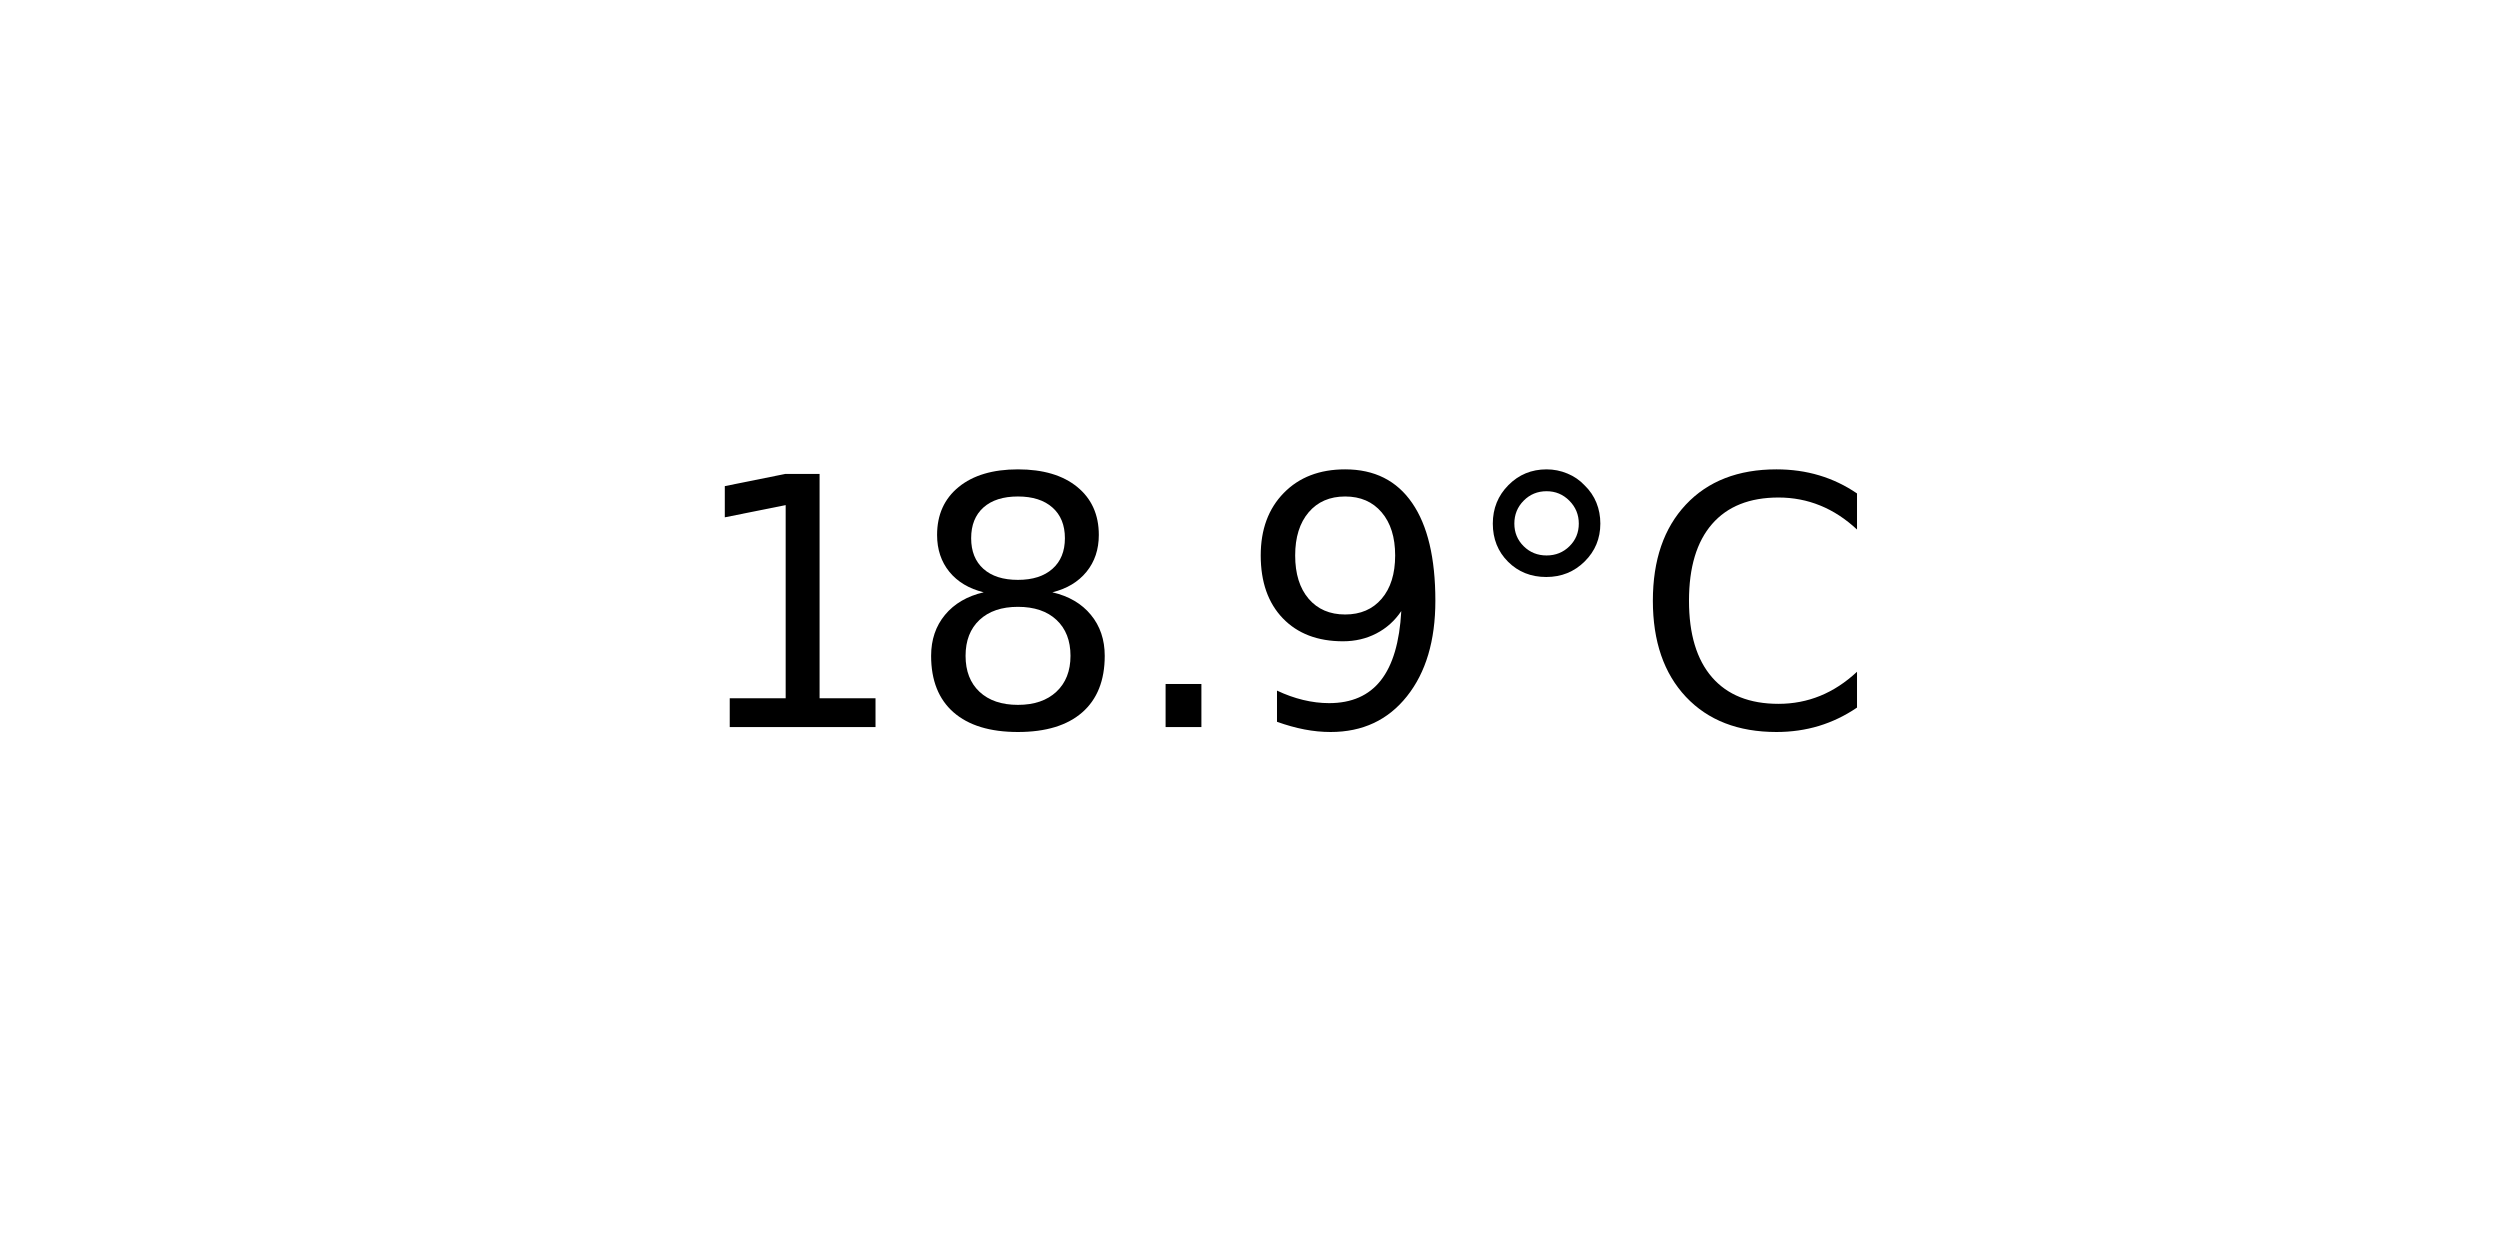
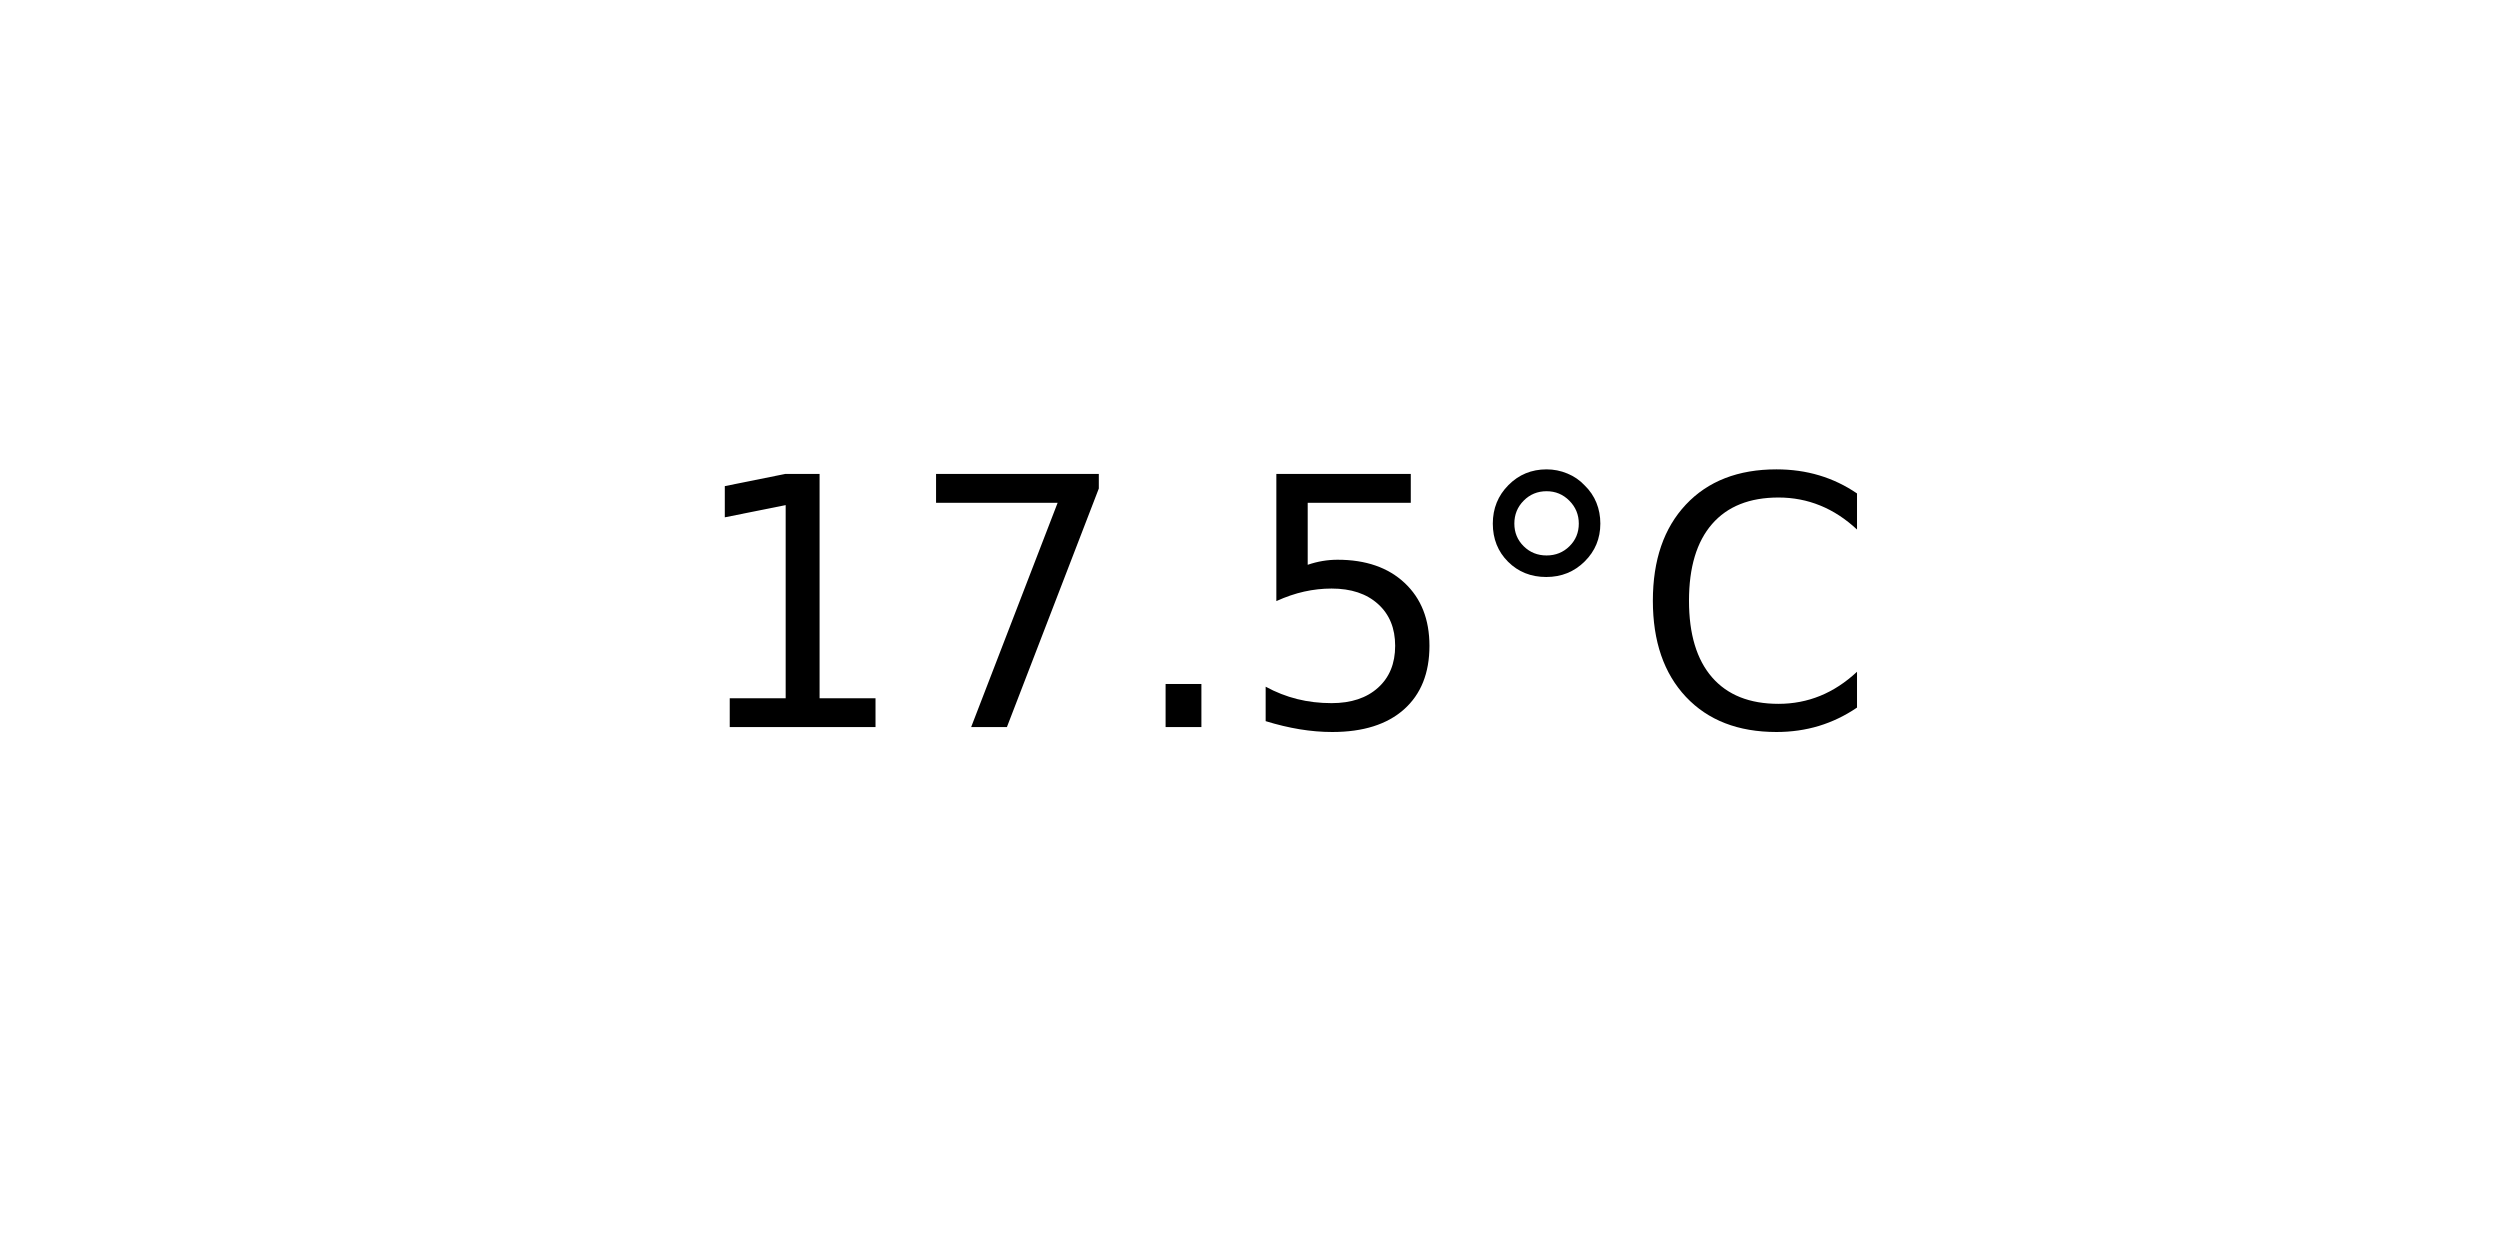
<svg xmlns="http://www.w3.org/2000/svg" xmlns:xlink="http://www.w3.org/1999/xlink" width="72pt" height="36pt" viewBox="0 0 72 36" version="1.1">
  <defs>
    <style type="text/css">*{stroke-linejoin: round; stroke-linecap: butt}</style>
  </defs>
  <g id="figure_1">
    <g id="axes_1">
      <g id="text_1">
        <g transform="translate(19.77578 20.93937) scale(0.1 -0.1)">
          <defs>
            <path id="DejaVuSans-31" d="M 794 531  L 1825 531  L 1825 4091  L 703 3866  L 703 4441  L 1819 4666  L 2450 4666  L 2450 531  L 3481 531  L 3481 0  L 794 0  L 794 531  z " transform="scale(0.015625)" />
-             <path id="DejaVuSans-38" d="M 2034 2216  Q 1584 2216 1326 1975  Q 1069 1734 1069 1313  Q 1069 891 1326 650  Q 1584 409 2034 409  Q 2484 409 2743 651  Q 3003 894 3003 1313  Q 3003 1734 2745 1975  Q 2488 2216 2034 2216  z M 1403 2484  Q 997 2584 770 2862  Q 544 3141 544 3541  Q 544 4100 942 4425  Q 1341 4750 2034 4750  Q 2731 4750 3128 4425  Q 3525 4100 3525 3541  Q 3525 3141 3298 2862  Q 3072 2584 2669 2484  Q 3125 2378 3379 2068  Q 3634 1759 3634 1313  Q 3634 634 3220 271  Q 2806 -91 2034 -91  Q 1263 -91 848 271  Q 434 634 434 1313  Q 434 1759 690 2068  Q 947 2378 1403 2484  z M 1172 3481  Q 1172 3119 1398 2916  Q 1625 2713 2034 2713  Q 2441 2713 2670 2916  Q 2900 3119 2900 3481  Q 2900 3844 2670 4047  Q 2441 4250 2034 4250  Q 1625 4250 1398 4047  Q 1172 3844 1172 3481  z " transform="scale(0.015625)" />
+             <path id="DejaVuSans-37" d="M 525 4666  L 3525 4666  L 3525 4397  L 1831 0  L 1172 0  L 2766 4134  L 525 4134  L 525 4666  z " transform="scale(0.015625)" />
            <path id="DejaVuSans-2e" d="M 684 794  L 1344 794  L 1344 0  L 684 0  L 684 794  z " transform="scale(0.015625)" />
-             <path id="DejaVuSans-39" d="M 703 97  L 703 672  Q 941 559 1184 500  Q 1428 441 1663 441  Q 2288 441 2617 861  Q 2947 1281 2994 2138  Q 2813 1869 2534 1725  Q 2256 1581 1919 1581  Q 1219 1581 811 2004  Q 403 2428 403 3163  Q 403 3881 828 4315  Q 1253 4750 1959 4750  Q 2769 4750 3195 4129  Q 3622 3509 3622 2328  Q 3622 1225 3098 567  Q 2575 -91 1691 -91  Q 1453 -91 1209 -44  Q 966 3 703 97  z M 1959 2075  Q 2384 2075 2632 2365  Q 2881 2656 2881 3163  Q 2881 3666 2632 3958  Q 2384 4250 1959 4250  Q 1534 4250 1286 3958  Q 1038 3666 1038 3163  Q 1038 2656 1286 2365  Q 1534 2075 1959 2075  z " transform="scale(0.015625)" />
+             <path id="DejaVuSans-35" d="M 691 4666  L 3169 4666  L 3169 4134  L 1269 4134  L 1269 2991  Q 1406 3038 1543 3061  Q 1681 3084 1819 3084  Q 2600 3084 3056 2656  Q 3513 2228 3513 1497  Q 3513 744 3044 326  Q 2575 -91 1722 -91  Q 1428 -91 1123 -41  Q 819 9 494 109  L 494 744  Q 775 591 1075 516  Q 1375 441 1709 441  Q 2250 441 2565 725  Q 2881 1009 2881 1497  Q 2881 1984 2565 2268  Q 2250 2553 1709 2553  Q 1456 2553 1204 2497  Q 953 2441 691 2322  L 691 4666  z " transform="scale(0.015625)" />
            <path id="DejaVuSans-b0" d="M 1600 4347  Q 1350 4347 1178 4173  Q 1006 4000 1006 3750  Q 1006 3503 1178 3333  Q 1350 3163 1600 3163  Q 1850 3163 2022 3333  Q 2194 3503 2194 3750  Q 2194 3997 2020 4172  Q 1847 4347 1600 4347  z M 1600 4750  Q 1800 4750 1984 4673  Q 2169 4597 2303 4453  Q 2447 4313 2519 4134  Q 2591 3956 2591 3750  Q 2591 3338 2302 3052  Q 2013 2766 1594 2766  Q 1172 2766 890 3047  Q 609 3328 609 3750  Q 609 4169 896 4459  Q 1184 4750 1600 4750  z " transform="scale(0.015625)" />
            <path id="DejaVuSans-43" d="M 4122 4306  L 4122 3641  Q 3803 3938 3442 4084  Q 3081 4231 2675 4231  Q 1875 4231 1450 3742  Q 1025 3253 1025 2328  Q 1025 1406 1450 917  Q 1875 428 2675 428  Q 3081 428 3442 575  Q 3803 722 4122 1019  L 4122 359  Q 3791 134 3420 21  Q 3050 -91 2638 -91  Q 1578 -91 968 557  Q 359 1206 359 2328  Q 359 3453 968 4101  Q 1578 4750 2638 4750  Q 3056 4750 3426 4639  Q 3797 4528 4122 4306  z " transform="scale(0.015625)" />
          </defs>
          <use xlink:href="#DejaVuSans-31" />
-           <use xlink:href="#DejaVuSans-38" x="63.623" />
+           <use xlink:href="#DejaVuSans-37" x="63.623" />
          <use xlink:href="#DejaVuSans-2e" x="127.246" />
-           <use xlink:href="#DejaVuSans-39" x="159.033" />
+           <use xlink:href="#DejaVuSans-35" x="159.033" />
          <use xlink:href="#DejaVuSans-b0" x="222.656" />
          <use xlink:href="#DejaVuSans-43" x="272.656" />
        </g>
      </g>
    </g>
  </g>
</svg>
